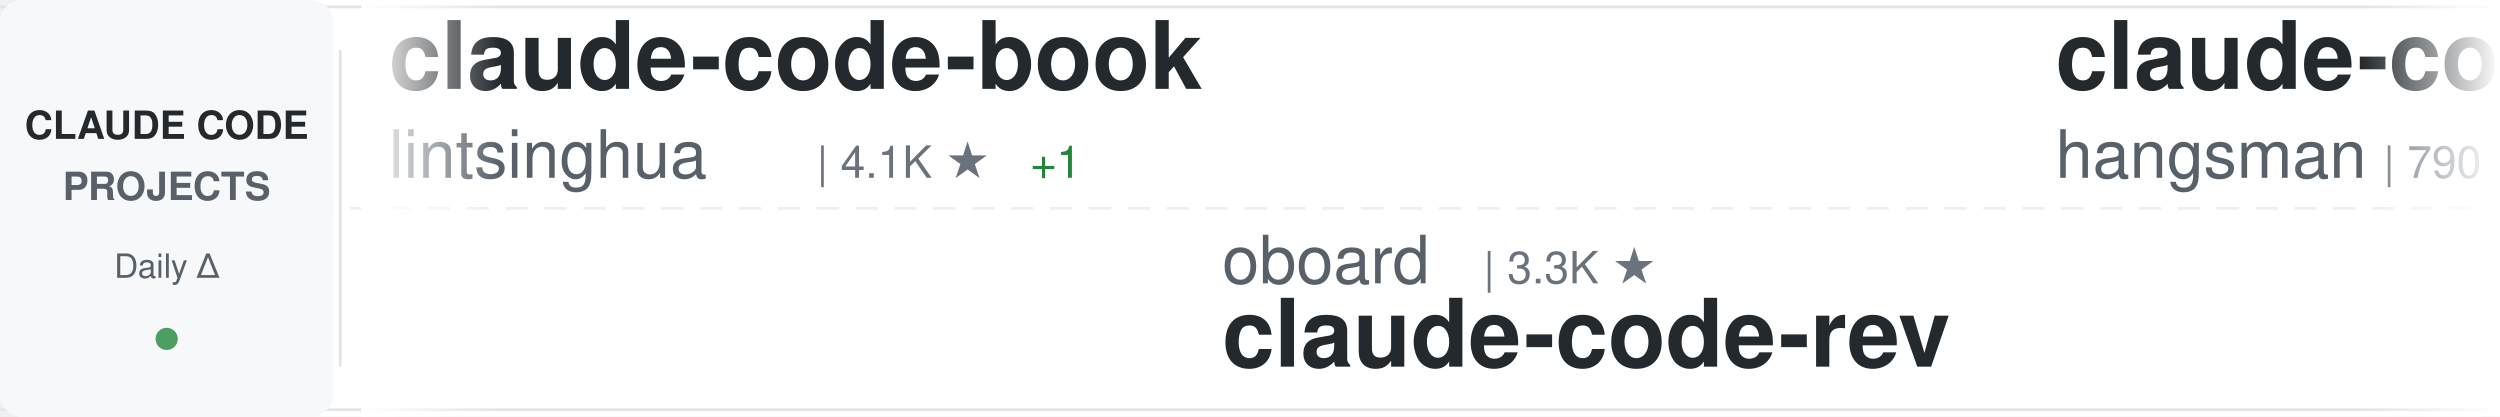
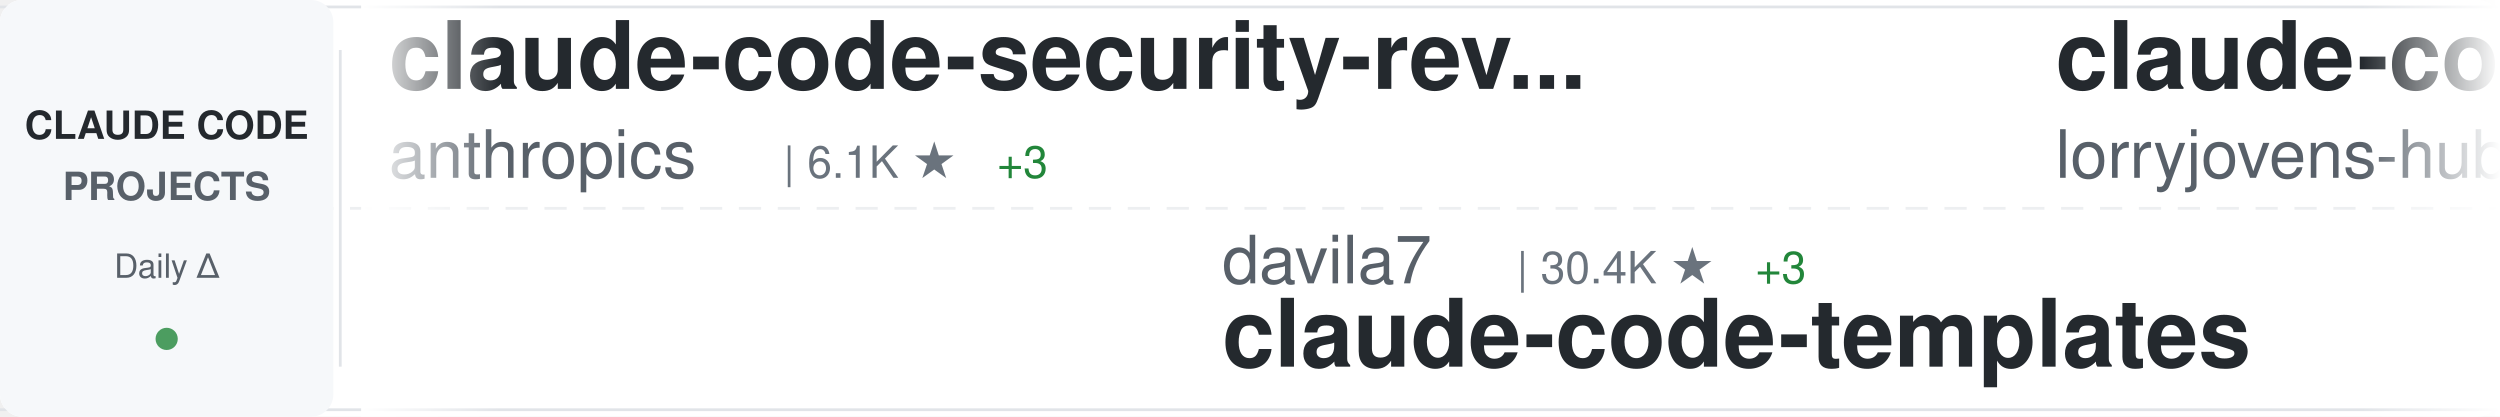
<svg xmlns="http://www.w3.org/2000/svg" width="900" height="150">
  <defs>
    <linearGradient id="awesomeLeftFade" x1="0%" y1="0%" x2="100%" y2="0%">
      <stop offset="0%" style="stop-color:#ffffff;stop-opacity:1" />
      <stop offset="100%" style="stop-color:#ffffff;stop-opacity:0" />
    </linearGradient>
    <linearGradient id="awesomeRightFade" x1="0%" y1="0%" x2="100%" y2="0%">
      <stop offset="0%" style="stop-color:#ffffff;stop-opacity:0" />
      <stop offset="100%" style="stop-color:#ffffff;stop-opacity:1" />
    </linearGradient>
  </defs>
  <rect width="900" height="150" fill="#ffffff" rx="8" />
  <rect x="0" y="2" width="900" height="1" fill="#e1e4e8" />
  <rect x="0" y="147" width="900" height="1" fill="#e1e4e8" />
  <line x1="0" y1="75" x2="900" y2="75" stroke="#e1e4e8" stroke-width="1" stroke-dasharray="8 6" opacity="0.6" />
  <rect x="0" y="0" width="120" height="150" fill="#f6f8fa" rx="8" />
  <text x="60" y="50" font-family="-apple-system, BlinkMacSystemFont, 'Segoe UI', Helvetica, Arial, sans-serif" font-size="14" font-weight="600" fill="#24292e" text-anchor="middle">CLAUDE CODE</text>
  <text x="60" y="72" font-family="-apple-system, BlinkMacSystemFont, 'Segoe UI', Helvetica, Arial, sans-serif" font-size="14" font-weight="600" fill="#586069" text-anchor="middle">PROJECTS</text>
  <text x="60" y="100" font-family="-apple-system, BlinkMacSystemFont, 'Segoe UI', Helvetica, Arial, sans-serif" font-size="12" font-weight="500" fill="#586069" text-anchor="middle">Daily Δ</text>
  <circle cx="60" cy="122" r="4" fill="#22863a" opacity="0.8" />
  <rect x="122" y="18" width="1" height="114" fill="#e1e4e8" />
  <clipPath id="awesomeTickerClip">
    <rect x="130" y="0" width="770" height="150" />
  </clipPath>
  <g clip-path="url(#awesomeTickerClip)">
    <g id="awesomeTickerItems">
      <animateTransform attributeName="transform" attributeType="XML" type="translate" from="0 0" to="-3000 0" dur="54s" repeatCount="indefinite" />
      <g transform="translate(0, 0)">
-         <text x="140" y="32" font-family="-apple-system, BlinkMacSystemFont, 'Segoe UI', Helvetica, Arial, sans-serif" font-size="34" font-weight="600" fill="#24292e">claude-code-book</text>
-         <text x="140" y="64" font-family="-apple-system, BlinkMacSystemFont, 'Segoe UI', Helvetica, Arial, sans-serif" font-size="24" font-weight="400" fill="#586069">lintsinghua</text>
-         <text x="294" y="64" font-family="-apple-system, BlinkMacSystemFont, 'Segoe UI', Helvetica, Arial, sans-serif" font-size="16" font-weight="500" fill="#6a737d">| 4.1K ★</text>
-         <text x="371" y="64" font-family="-apple-system, BlinkMacSystemFont, 'Segoe UI', Helvetica, Arial, sans-serif" font-size="16" font-weight="500" fill="#22863a"> +1</text>
+         <text x="140" y="32" font-family="-apple-system, BlinkMacSystemFont, 'Segoe UI', Helvetica, Arial, sans-serif" font-size="34" font-weight="600" fill="#24292e">claude-code-security-rev...</text>
+         <text x="140" y="64" font-family="-apple-system, BlinkMacSystemFont, 'Segoe UI', Helvetica, Arial, sans-serif" font-size="24" font-weight="400" fill="#586069">anthropics</text>
+         <text x="282" y="64" font-family="-apple-system, BlinkMacSystemFont, 'Segoe UI', Helvetica, Arial, sans-serif" font-size="16" font-weight="500" fill="#6a737d">| 6.1K ★</text>
+         <text x="359" y="64" font-family="-apple-system, BlinkMacSystemFont, 'Segoe UI', Helvetica, Arial, sans-serif" font-size="16" font-weight="500" fill="#22863a"> +3</text>
      </g>
      <g transform="translate(300, 0)">
-         <text x="140" y="102" font-family="-apple-system, BlinkMacSystemFont, 'Segoe UI', Helvetica, Arial, sans-serif" font-size="24" font-weight="400" fill="#586069">oboard</text>
-         <text x="234" y="102" font-family="-apple-system, BlinkMacSystemFont, 'Segoe UI', Helvetica, Arial, sans-serif" font-size="16" font-weight="500" fill="#6a737d">| 3.3K ★</text>
-         <text x="140" y="132" font-family="-apple-system, BlinkMacSystemFont, 'Segoe UI', Helvetica, Arial, sans-serif" font-size="34" font-weight="600" fill="#24292e">claude-code-rev</text>
+         <text x="140" y="102" font-family="-apple-system, BlinkMacSystemFont, 'Segoe UI', Helvetica, Arial, sans-serif" font-size="24" font-weight="400" fill="#586069">davila7</text>
+         <text x="246" y="102" font-family="-apple-system, BlinkMacSystemFont, 'Segoe UI', Helvetica, Arial, sans-serif" font-size="16" font-weight="500" fill="#6a737d">| 30.4K ★</text>
+         <text x="332" y="102" font-family="-apple-system, BlinkMacSystemFont, 'Segoe UI', Helvetica, Arial, sans-serif" font-size="16" font-weight="500" fill="#22863a"> +3</text>
+         <text x="140" y="132" font-family="-apple-system, BlinkMacSystemFont, 'Segoe UI', Helvetica, Arial, sans-serif" font-size="34" font-weight="600" fill="#24292e">claude-code-templates</text>
      </g>
      <g transform="translate(600, 0)">
-         <text x="140" y="32" font-family="-apple-system, BlinkMacSystemFont, 'Segoe UI', Helvetica, Arial, sans-serif" font-size="34" font-weight="600" fill="#24292e">claude-code-source</text>
-         <text x="140" y="64" font-family="-apple-system, BlinkMacSystemFont, 'Segoe UI', Helvetica, Arial, sans-serif" font-size="24" font-weight="400" fill="#586069">hangsman</text>
-         <text x="258" y="64" font-family="-apple-system, BlinkMacSystemFont, 'Segoe UI', Helvetica, Arial, sans-serif" font-size="16" font-weight="500" fill="#6a737d">| 790 ★</text>
-         <text x="326" y="64" font-family="-apple-system, BlinkMacSystemFont, 'Segoe UI', Helvetica, Arial, sans-serif" font-size="16" font-weight="500" fill="#cb2431"> -1</text>
+         <text x="140" y="32" font-family="-apple-system, BlinkMacSystemFont, 'Segoe UI', Helvetica, Arial, sans-serif" font-size="34" font-weight="600" fill="#24292e">claude-code-rust</text>
+         <text x="140" y="64" font-family="-apple-system, BlinkMacSystemFont, 'Segoe UI', Helvetica, Arial, sans-serif" font-size="24" font-weight="400" fill="#586069">lorryjovens-hub</text>
+         <text x="342" y="64" font-family="-apple-system, BlinkMacSystemFont, 'Segoe UI', Helvetica, Arial, sans-serif" font-size="16" font-weight="500" fill="#6a737d">| 1.7K ★</text>
      </g>
      <g transform="translate(900, 0)">
-         <text x="140" y="102" font-family="-apple-system, BlinkMacSystemFont, 'Segoe UI', Helvetica, Arial, sans-serif" font-size="24" font-weight="400" fill="#586069">ykdojo</text>
-         <text x="234" y="102" font-family="-apple-system, BlinkMacSystemFont, 'Segoe UI', Helvetica, Arial, sans-serif" font-size="16" font-weight="500" fill="#6a737d">| 9.9K ★</text>
-         <text x="311" y="102" font-family="-apple-system, BlinkMacSystemFont, 'Segoe UI', Helvetica, Arial, sans-serif" font-size="16" font-weight="500" fill="#22863a"> +2</text>
-         <text x="140" y="132" font-family="-apple-system, BlinkMacSystemFont, 'Segoe UI', Helvetica, Arial, sans-serif" font-size="34" font-weight="600" fill="#24292e">claude-code-tips</text>
+         <text x="140" y="102" font-family="-apple-system, BlinkMacSystemFont, 'Segoe UI', Helvetica, Arial, sans-serif" font-size="24" font-weight="400" fill="#586069">777genius</text>
+         <text x="270" y="102" font-family="-apple-system, BlinkMacSystemFont, 'Segoe UI', Helvetica, Arial, sans-serif" font-size="16" font-weight="500" fill="#6a737d">| 927 ★</text>
+         <text x="140" y="132" font-family="-apple-system, BlinkMacSystemFont, 'Segoe UI', Helvetica, Arial, sans-serif" font-size="34" font-weight="600" fill="#24292e">claude-code-source-code</text>
      </g>
      <g transform="translate(1200, 0)">
-         <text x="140" y="32" font-family="-apple-system, BlinkMacSystemFont, 'Segoe UI', Helvetica, Arial, sans-serif" font-size="34" font-weight="600" fill="#24292e">claude-code-hooks-master...</text>
-         <text x="140" y="64" font-family="-apple-system, BlinkMacSystemFont, 'Segoe UI', Helvetica, Arial, sans-serif" font-size="24" font-weight="400" fill="#586069">disler</text>
-         <text x="234" y="64" font-family="-apple-system, BlinkMacSystemFont, 'Segoe UI', Helvetica, Arial, sans-serif" font-size="16" font-weight="500" fill="#6a737d">| 3.9K ★</text>
+         <text x="140" y="32" font-family="-apple-system, BlinkMacSystemFont, 'Segoe UI', Helvetica, Arial, sans-serif" font-size="34" font-weight="600" fill="#24292e">claude-code-reverse</text>
+         <text x="140" y="64" font-family="-apple-system, BlinkMacSystemFont, 'Segoe UI', Helvetica, Arial, sans-serif" font-size="24" font-weight="400" fill="#586069">Yuyz0112</text>
+         <text x="258" y="64" font-family="-apple-system, BlinkMacSystemFont, 'Segoe UI', Helvetica, Arial, sans-serif" font-size="16" font-weight="500" fill="#6a737d">| 2.4K ★</text>
      </g>
      <g transform="translate(1500, 0)">
-         <text x="140" y="102" font-family="-apple-system, BlinkMacSystemFont, 'Segoe UI', Helvetica, Arial, sans-serif" font-size="24" font-weight="400" fill="#586069">pedrohcgs</text>
-         <text x="270" y="102" font-family="-apple-system, BlinkMacSystemFont, 'Segoe UI', Helvetica, Arial, sans-serif" font-size="16" font-weight="500" fill="#6a737d">| 1.5K ★</text>
-         <text x="347" y="102" font-family="-apple-system, BlinkMacSystemFont, 'Segoe UI', Helvetica, Arial, sans-serif" font-size="16" font-weight="500" fill="#22863a"> +1</text>
-         <text x="140" y="132" font-family="-apple-system, BlinkMacSystemFont, 'Segoe UI', Helvetica, Arial, sans-serif" font-size="34" font-weight="600" fill="#24292e">claude-code-my-workflow</text>
+         <text x="140" y="102" font-family="-apple-system, BlinkMacSystemFont, 'Segoe UI', Helvetica, Arial, sans-serif" font-size="24" font-weight="400" fill="#586069">ChinaSiro</text>
+         <text x="270" y="102" font-family="-apple-system, BlinkMacSystemFont, 'Segoe UI', Helvetica, Arial, sans-serif" font-size="16" font-weight="500" fill="#6a737d">| 9.6K ★</text>
+         <text x="140" y="132" font-family="-apple-system, BlinkMacSystemFont, 'Segoe UI', Helvetica, Arial, sans-serif" font-size="34" font-weight="600" fill="#24292e">claude-code-sourcemap</text>
      </g>
      <g transform="translate(1800, 0)">
-         <text x="140" y="32" font-family="-apple-system, BlinkMacSystemFont, 'Segoe UI', Helvetica, Arial, sans-serif" font-size="34" font-weight="600" fill="#24292e">ClaudeCode</text>
-         <text x="140" y="64" font-family="-apple-system, BlinkMacSystemFont, 'Segoe UI', Helvetica, Arial, sans-serif" font-size="24" font-weight="400" fill="#586069">guanshan</text>
-         <text x="258" y="64" font-family="-apple-system, BlinkMacSystemFont, 'Segoe UI', Helvetica, Arial, sans-serif" font-size="16" font-weight="500" fill="#6a737d">| 61 ★</text>
+         <text x="140" y="32" font-family="-apple-system, BlinkMacSystemFont, 'Segoe UI', Helvetica, Arial, sans-serif" font-size="34" font-weight="600" fill="#24292e">claude-code-hub</text>
+         <text x="140" y="64" font-family="-apple-system, BlinkMacSystemFont, 'Segoe UI', Helvetica, Arial, sans-serif" font-size="24" font-weight="400" fill="#586069">ding113</text>
+         <text x="246" y="64" font-family="-apple-system, BlinkMacSystemFont, 'Segoe UI', Helvetica, Arial, sans-serif" font-size="16" font-weight="500" fill="#6a737d">| 3.3K ★</text>
      </g>
      <g transform="translate(2100, 0)">
-         <text x="140" y="102" font-family="-apple-system, BlinkMacSystemFont, 'Segoe UI', Helvetica, Arial, sans-serif" font-size="24" font-weight="400" fill="#586069">AICoderTudou</text>
-         <text x="306" y="102" font-family="-apple-system, BlinkMacSystemFont, 'Segoe UI', Helvetica, Arial, sans-serif" font-size="16" font-weight="500" fill="#6a737d">| 496 ★</text>
-         <text x="140" y="132" font-family="-apple-system, BlinkMacSystemFont, 'Segoe UI', Helvetica, Arial, sans-serif" font-size="34" font-weight="600" fill="#24292e">claude-code-tudou</text>
+         <text x="140" y="102" font-family="-apple-system, BlinkMacSystemFont, 'Segoe UI', Helvetica, Arial, sans-serif" font-size="24" font-weight="400" fill="#586069">JrCx7scC</text>
+         <text x="258" y="102" font-family="-apple-system, BlinkMacSystemFont, 'Segoe UI', Helvetica, Arial, sans-serif" font-size="16" font-weight="500" fill="#6a737d">| 375 ★</text>
+         <text x="140" y="132" font-family="-apple-system, BlinkMacSystemFont, 'Segoe UI', Helvetica, Arial, sans-serif" font-size="34" font-weight="600" fill="#24292e">claude-code-source</text>
      </g>
      <g transform="translate(2400, 0)">
-         <text x="140" y="32" font-family="-apple-system, BlinkMacSystemFont, 'Segoe UI', Helvetica, Arial, sans-serif" font-size="34" font-weight="600" fill="#24292e">claude-code-infrastructu...</text>
-         <text x="140" y="64" font-family="-apple-system, BlinkMacSystemFont, 'Segoe UI', Helvetica, Arial, sans-serif" font-size="24" font-weight="400" fill="#586069">diet103</text>
-         <text x="246" y="64" font-family="-apple-system, BlinkMacSystemFont, 'Segoe UI', Helvetica, Arial, sans-serif" font-size="16" font-weight="500" fill="#6a737d">| 10.0K ★</text>
-         <text x="332" y="64" font-family="-apple-system, BlinkMacSystemFont, 'Segoe UI', Helvetica, Arial, sans-serif" font-size="16" font-weight="500" fill="#22863a"> +1</text>
+         <text x="140" y="32" font-family="-apple-system, BlinkMacSystemFont, 'Segoe UI', Helvetica, Arial, sans-serif" font-size="34" font-weight="600" fill="#24292e">claude-code-router</text>
+         <text x="140" y="64" font-family="-apple-system, BlinkMacSystemFont, 'Segoe UI', Helvetica, Arial, sans-serif" font-size="24" font-weight="400" fill="#586069">musistudio</text>
+         <text x="282" y="64" font-family="-apple-system, BlinkMacSystemFont, 'Segoe UI', Helvetica, Arial, sans-serif" font-size="16" font-weight="500" fill="#6a737d">| 36.9K ★</text>
+         <text x="368" y="64" font-family="-apple-system, BlinkMacSystemFont, 'Segoe UI', Helvetica, Arial, sans-serif" font-size="16" font-weight="500" fill="#22863a"> +5</text>
      </g>
      <g transform="translate(2700, 0)">
-         <text x="140" y="102" font-family="-apple-system, BlinkMacSystemFont, 'Segoe UI', Helvetica, Arial, sans-serif" font-size="24" font-weight="400" fill="#586069">huangjia2019</text>
-         <text x="306" y="102" font-family="-apple-system, BlinkMacSystemFont, 'Segoe UI', Helvetica, Arial, sans-serif" font-size="16" font-weight="500" fill="#6a737d">| 1.1K ★</text>
-         <text x="140" y="132" font-family="-apple-system, BlinkMacSystemFont, 'Segoe UI', Helvetica, Arial, sans-serif" font-size="34" font-weight="600" fill="#24292e">claude-code-engineering</text>
+         <text x="140" y="102" font-family="-apple-system, BlinkMacSystemFont, 'Segoe UI', Helvetica, Arial, sans-serif" font-size="24" font-weight="400" fill="#586069">chauncygu</text>
+         <text x="270" y="102" font-family="-apple-system, BlinkMacSystemFont, 'Segoe UI', Helvetica, Arial, sans-serif" font-size="16" font-weight="500" fill="#6a737d">| 2.8K ★</text>
+         <text x="347" y="102" font-family="-apple-system, BlinkMacSystemFont, 'Segoe UI', Helvetica, Arial, sans-serif" font-size="16" font-weight="500" fill="#22863a"> +1</text>
+         <text x="140" y="132" font-family="-apple-system, BlinkMacSystemFont, 'Segoe UI', Helvetica, Arial, sans-serif" font-size="34" font-weight="600" fill="#24292e">collection-claude-code-s...</text>
      </g>
      <g transform="translate(3000, 0)">
-         <text x="140" y="32" font-family="-apple-system, BlinkMacSystemFont, 'Segoe UI', Helvetica, Arial, sans-serif" font-size="34" font-weight="600" fill="#24292e">claude-code-book</text>
-         <text x="140" y="64" font-family="-apple-system, BlinkMacSystemFont, 'Segoe UI', Helvetica, Arial, sans-serif" font-size="24" font-weight="400" fill="#586069">lintsinghua</text>
-         <text x="294" y="64" font-family="-apple-system, BlinkMacSystemFont, 'Segoe UI', Helvetica, Arial, sans-serif" font-size="16" font-weight="500" fill="#6a737d">| 4.1K ★</text>
-         <text x="371" y="64" font-family="-apple-system, BlinkMacSystemFont, 'Segoe UI', Helvetica, Arial, sans-serif" font-size="16" font-weight="500" fill="#22863a"> +1</text>
+         <text x="140" y="32" font-family="-apple-system, BlinkMacSystemFont, 'Segoe UI', Helvetica, Arial, sans-serif" font-size="34" font-weight="600" fill="#24292e">claude-code-security-rev...</text>
+         <text x="140" y="64" font-family="-apple-system, BlinkMacSystemFont, 'Segoe UI', Helvetica, Arial, sans-serif" font-size="24" font-weight="400" fill="#586069">anthropics</text>
+         <text x="282" y="64" font-family="-apple-system, BlinkMacSystemFont, 'Segoe UI', Helvetica, Arial, sans-serif" font-size="16" font-weight="500" fill="#6a737d">| 6.1K ★</text>
+         <text x="359" y="64" font-family="-apple-system, BlinkMacSystemFont, 'Segoe UI', Helvetica, Arial, sans-serif" font-size="16" font-weight="500" fill="#22863a"> +3</text>
      </g>
      <g transform="translate(3300, 0)">
-         <text x="140" y="102" font-family="-apple-system, BlinkMacSystemFont, 'Segoe UI', Helvetica, Arial, sans-serif" font-size="24" font-weight="400" fill="#586069">oboard</text>
-         <text x="234" y="102" font-family="-apple-system, BlinkMacSystemFont, 'Segoe UI', Helvetica, Arial, sans-serif" font-size="16" font-weight="500" fill="#6a737d">| 3.3K ★</text>
-         <text x="140" y="132" font-family="-apple-system, BlinkMacSystemFont, 'Segoe UI', Helvetica, Arial, sans-serif" font-size="34" font-weight="600" fill="#24292e">claude-code-rev</text>
+         <text x="140" y="102" font-family="-apple-system, BlinkMacSystemFont, 'Segoe UI', Helvetica, Arial, sans-serif" font-size="24" font-weight="400" fill="#586069">davila7</text>
+         <text x="246" y="102" font-family="-apple-system, BlinkMacSystemFont, 'Segoe UI', Helvetica, Arial, sans-serif" font-size="16" font-weight="500" fill="#6a737d">| 30.4K ★</text>
+         <text x="332" y="102" font-family="-apple-system, BlinkMacSystemFont, 'Segoe UI', Helvetica, Arial, sans-serif" font-size="16" font-weight="500" fill="#22863a"> +3</text>
+         <text x="140" y="132" font-family="-apple-system, BlinkMacSystemFont, 'Segoe UI', Helvetica, Arial, sans-serif" font-size="34" font-weight="600" fill="#24292e">claude-code-templates</text>
      </g>
      <g transform="translate(3600, 0)">
-         <text x="140" y="32" font-family="-apple-system, BlinkMacSystemFont, 'Segoe UI', Helvetica, Arial, sans-serif" font-size="34" font-weight="600" fill="#24292e">claude-code-source</text>
-         <text x="140" y="64" font-family="-apple-system, BlinkMacSystemFont, 'Segoe UI', Helvetica, Arial, sans-serif" font-size="24" font-weight="400" fill="#586069">hangsman</text>
-         <text x="258" y="64" font-family="-apple-system, BlinkMacSystemFont, 'Segoe UI', Helvetica, Arial, sans-serif" font-size="16" font-weight="500" fill="#6a737d">| 790 ★</text>
-         <text x="326" y="64" font-family="-apple-system, BlinkMacSystemFont, 'Segoe UI', Helvetica, Arial, sans-serif" font-size="16" font-weight="500" fill="#cb2431"> -1</text>
+         <text x="140" y="32" font-family="-apple-system, BlinkMacSystemFont, 'Segoe UI', Helvetica, Arial, sans-serif" font-size="34" font-weight="600" fill="#24292e">claude-code-rust</text>
+         <text x="140" y="64" font-family="-apple-system, BlinkMacSystemFont, 'Segoe UI', Helvetica, Arial, sans-serif" font-size="24" font-weight="400" fill="#586069">lorryjovens-hub</text>
+         <text x="342" y="64" font-family="-apple-system, BlinkMacSystemFont, 'Segoe UI', Helvetica, Arial, sans-serif" font-size="16" font-weight="500" fill="#6a737d">| 1.7K ★</text>
      </g>
      <g transform="translate(3900, 0)">
-         <text x="140" y="102" font-family="-apple-system, BlinkMacSystemFont, 'Segoe UI', Helvetica, Arial, sans-serif" font-size="24" font-weight="400" fill="#586069">ykdojo</text>
-         <text x="234" y="102" font-family="-apple-system, BlinkMacSystemFont, 'Segoe UI', Helvetica, Arial, sans-serif" font-size="16" font-weight="500" fill="#6a737d">| 9.9K ★</text>
-         <text x="311" y="102" font-family="-apple-system, BlinkMacSystemFont, 'Segoe UI', Helvetica, Arial, sans-serif" font-size="16" font-weight="500" fill="#22863a"> +2</text>
-         <text x="140" y="132" font-family="-apple-system, BlinkMacSystemFont, 'Segoe UI', Helvetica, Arial, sans-serif" font-size="34" font-weight="600" fill="#24292e">claude-code-tips</text>
+         <text x="140" y="102" font-family="-apple-system, BlinkMacSystemFont, 'Segoe UI', Helvetica, Arial, sans-serif" font-size="24" font-weight="400" fill="#586069">777genius</text>
+         <text x="270" y="102" font-family="-apple-system, BlinkMacSystemFont, 'Segoe UI', Helvetica, Arial, sans-serif" font-size="16" font-weight="500" fill="#6a737d">| 927 ★</text>
+         <text x="140" y="132" font-family="-apple-system, BlinkMacSystemFont, 'Segoe UI', Helvetica, Arial, sans-serif" font-size="34" font-weight="600" fill="#24292e">claude-code-source-code</text>
      </g>
    </g>
  </g>
  <rect x="130" y="0" width="50" height="150" fill="url(#awesomeLeftFade)" />
  <rect x="850" y="0" width="50" height="150" fill="url(#awesomeRightFade)" />
</svg>
